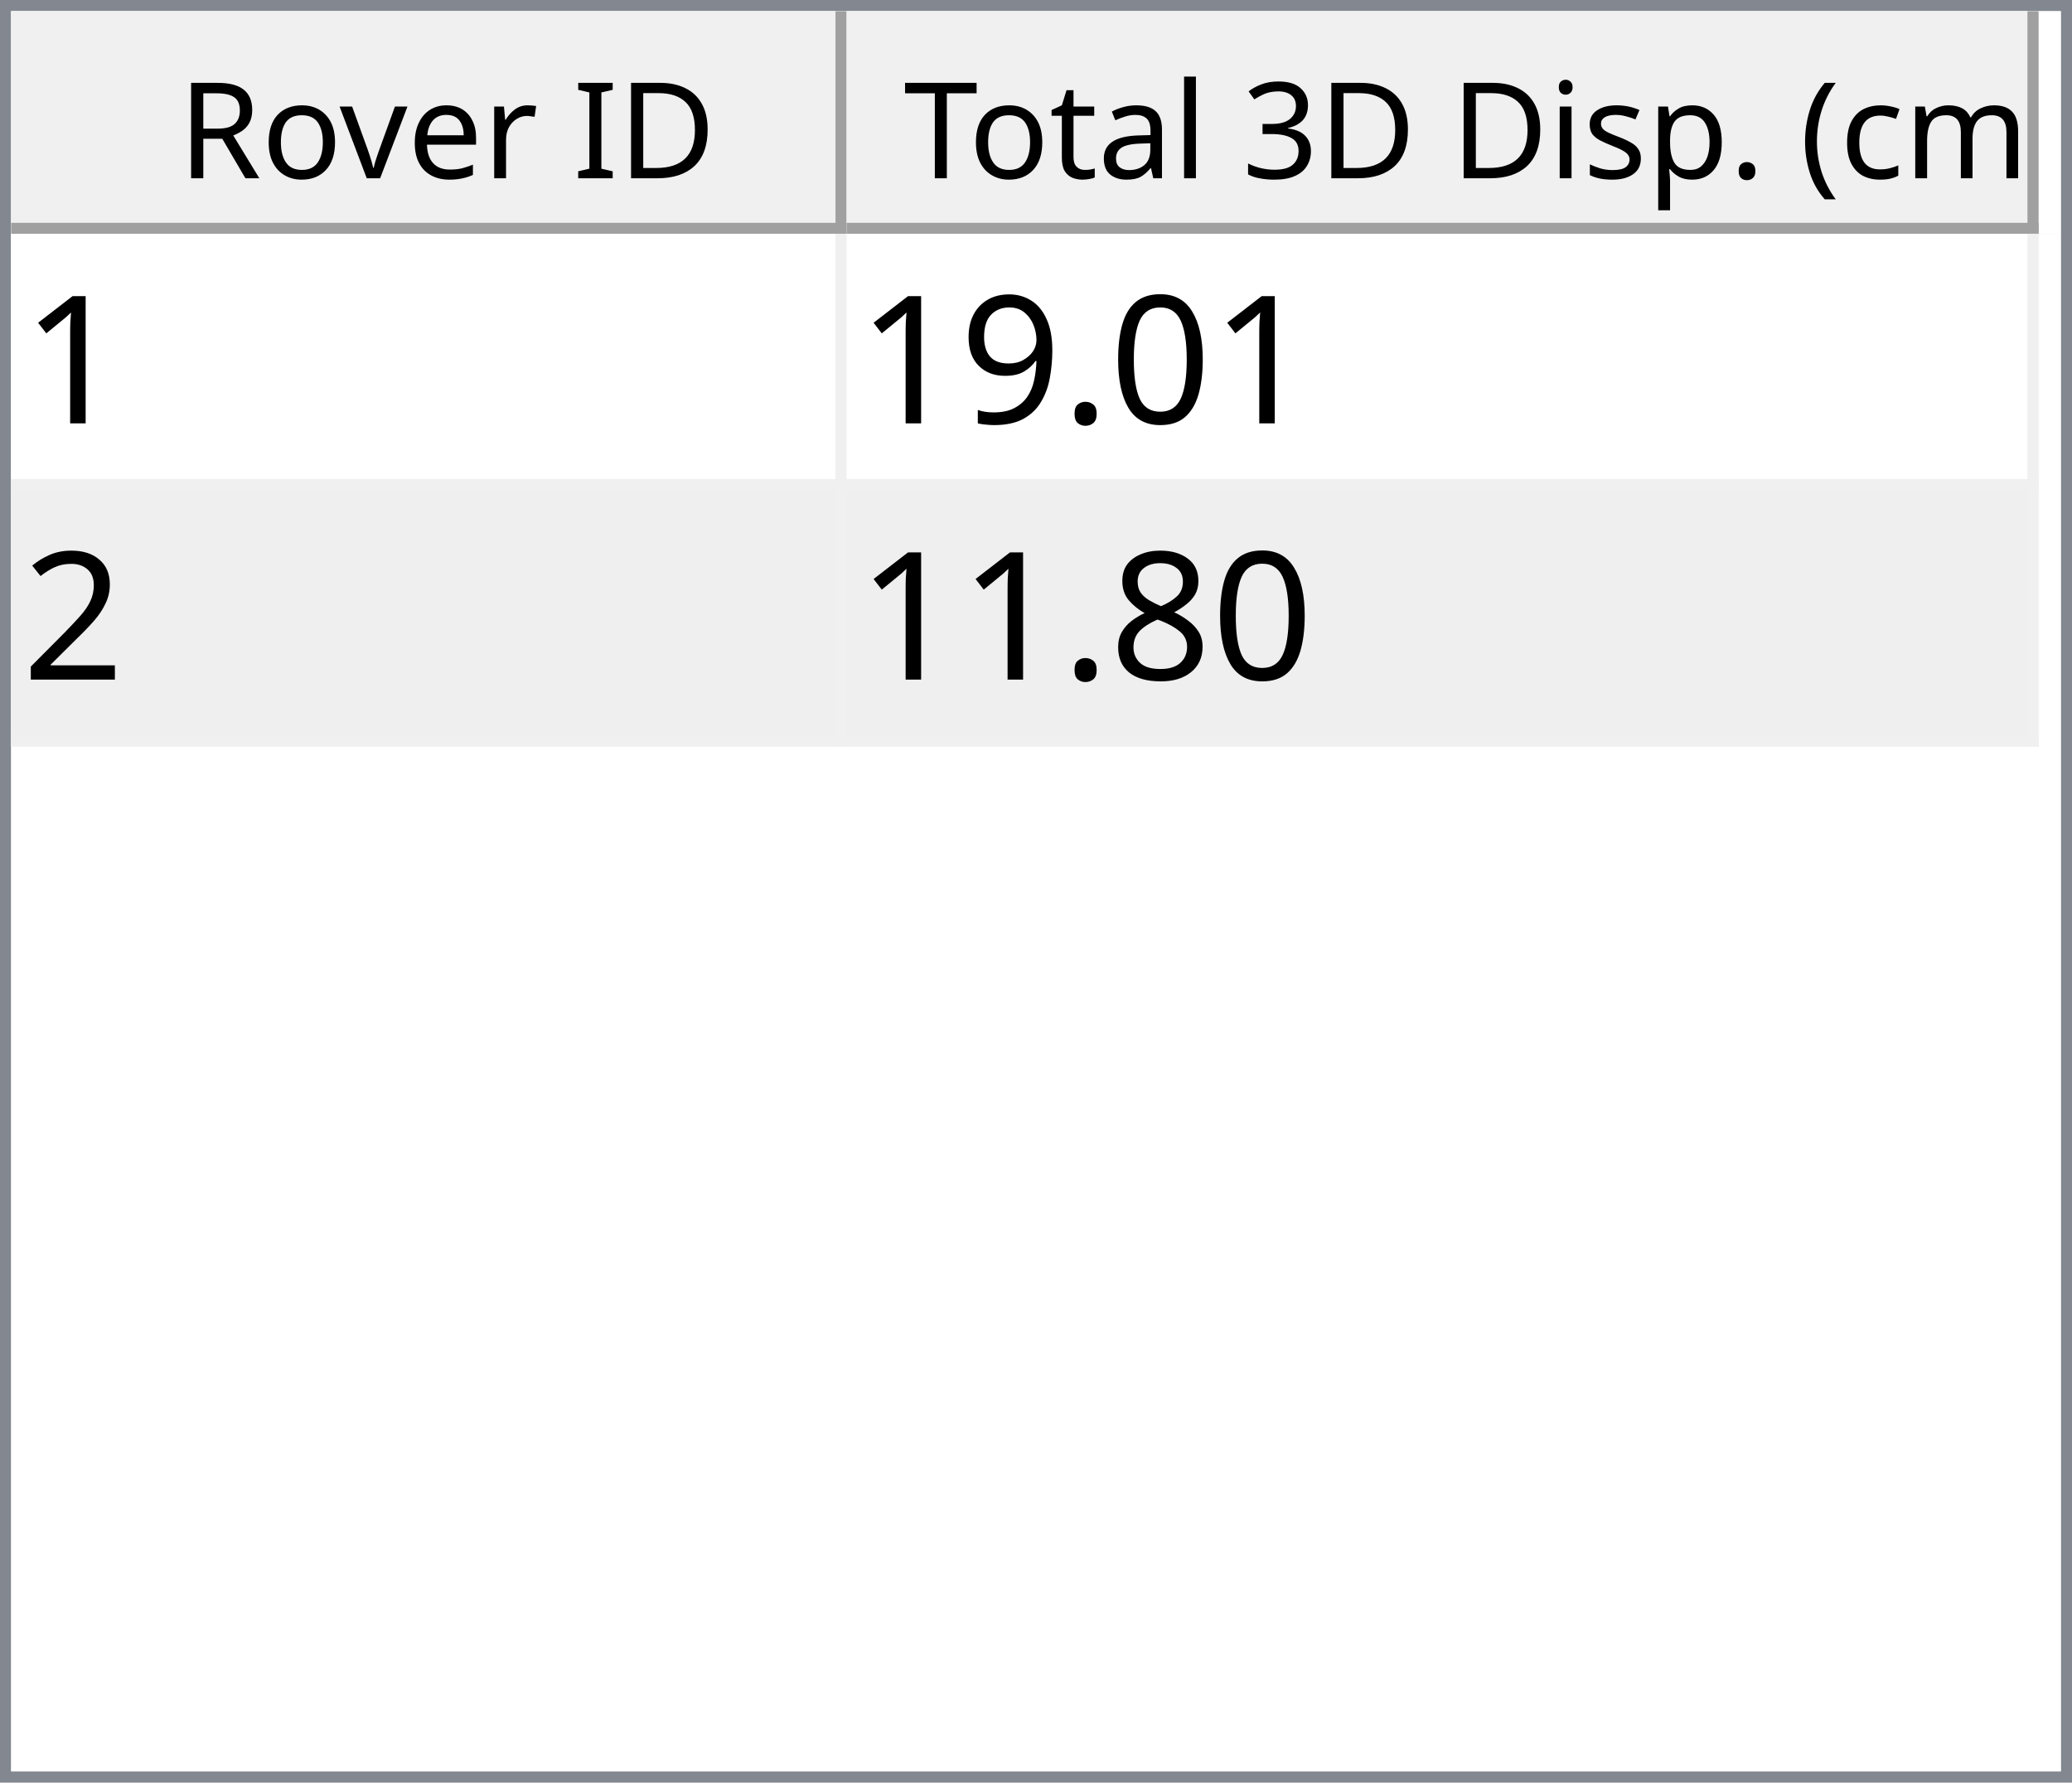
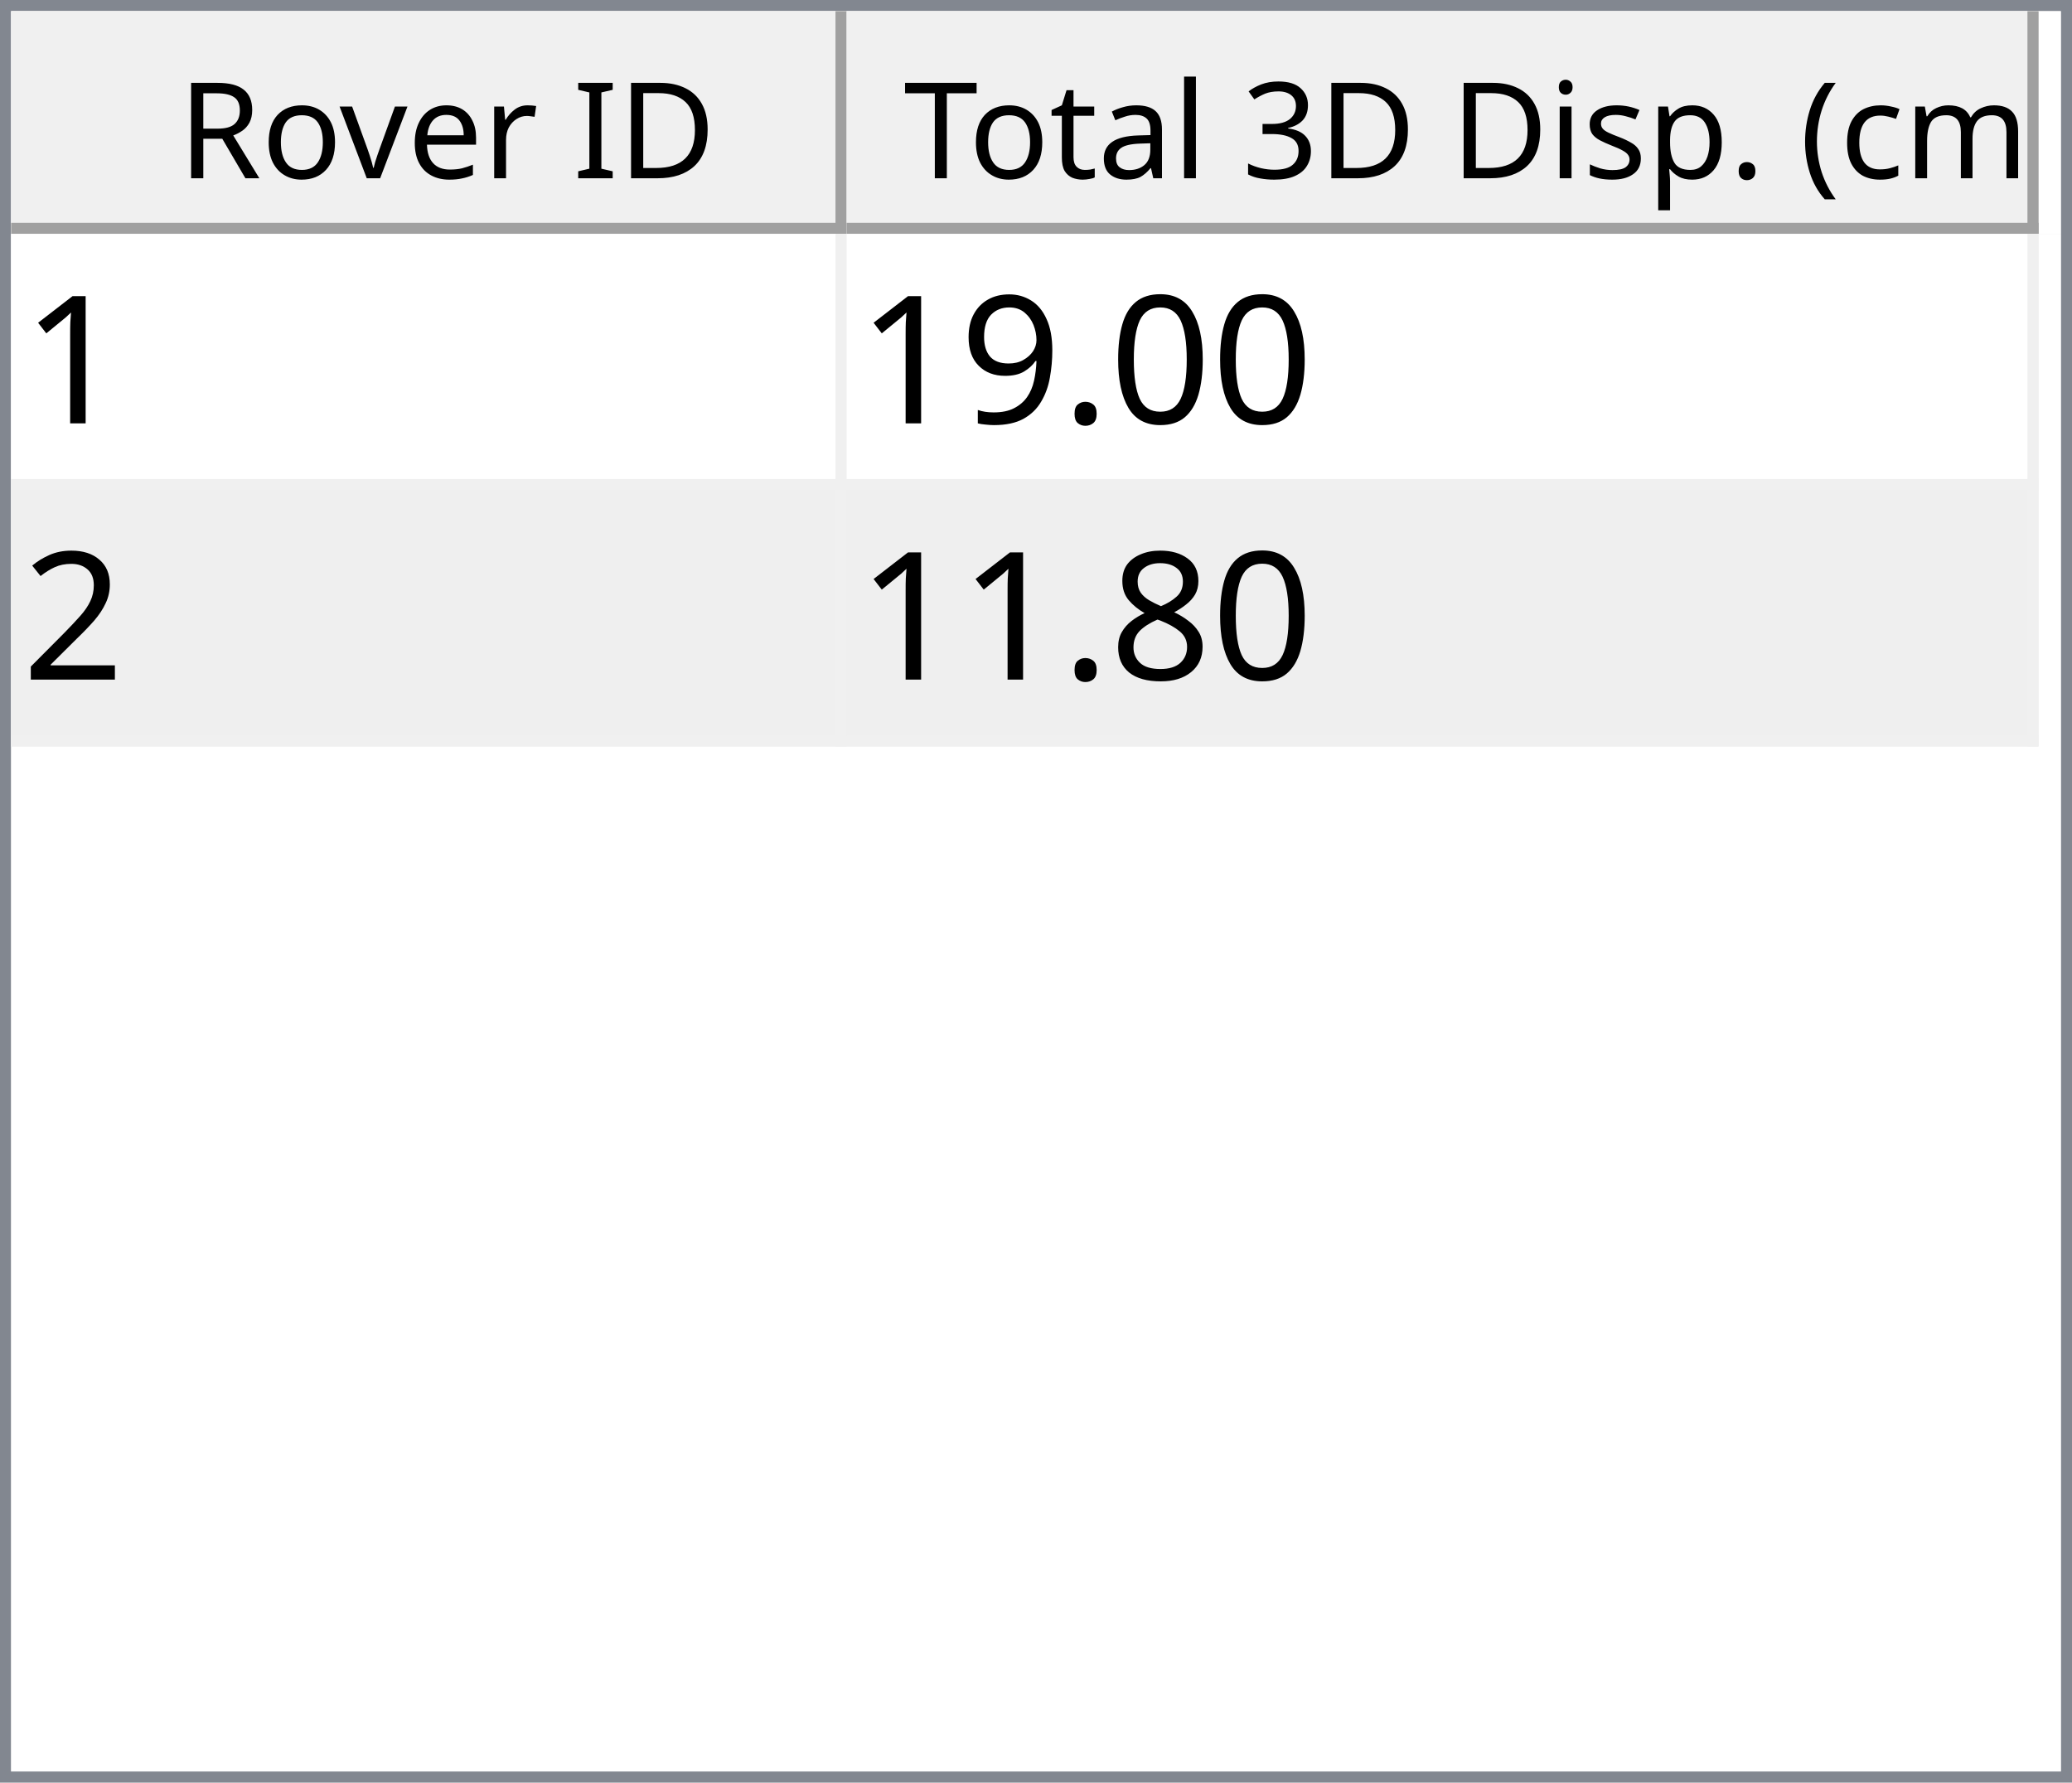
<svg xmlns="http://www.w3.org/2000/svg" style="fill-opacity:1; color-rendering:auto; color-interpolation:auto; text-rendering:auto; stroke:black; stroke-linecap:square; stroke-miterlimit:10; shape-rendering:auto; stroke-opacity:1; fill:black; stroke-dasharray:none; font-weight:normal; stroke-width:1; font-family:'Dialog'; font-style:normal; stroke-linejoin:miter; font-size:12px; stroke-dashoffset:0; image-rendering:auto;" width="186" height="160">
  <defs id="genericDefs" />
  <g>
    <defs id="defs1">
      <clipPath clipPathUnits="userSpaceOnUse" id="clipPath1">
        <path d="M0 0 L186 0 L186 160 L0 160 L0 0 Z" />
      </clipPath>
      <clipPath clipPathUnits="userSpaceOnUse" id="clipPath2">
        <path d="M0 0 L0 160 L186 160 L186 0 Z" />
      </clipPath>
      <clipPath clipPathUnits="userSpaceOnUse" id="clipPath3">
        <path d="M0 0 L0 20 L184 20 L184 0 Z" />
      </clipPath>
      <clipPath clipPathUnits="userSpaceOnUse" id="clipPath4">
        <path d="M0 0 L0 20 L75 20 L75 0 Z" />
      </clipPath>
      <clipPath clipPathUnits="userSpaceOnUse" id="clipPath5">
        <path d="M1 1 L1 19 L74 19 L74 1 Z" />
      </clipPath>
      <clipPath clipPathUnits="userSpaceOnUse" id="clipPath6">
        <path d="M0 0 L0 18 L73 18 L73 0 Z" />
      </clipPath>
      <clipPath clipPathUnits="userSpaceOnUse" id="clipPath7">
        <path d="M-0.5 -0.5 L-0.5 19.5 L74.5 19.5 L74.5 -0.5 Z" />
      </clipPath>
      <clipPath clipPathUnits="userSpaceOnUse" id="clipPath8">
        <path d="M0 0 L0 20 L107 20 L107 0 Z" />
      </clipPath>
      <clipPath clipPathUnits="userSpaceOnUse" id="clipPath9">
        <path d="M1 1 L1 19 L106 19 L106 1 Z" />
      </clipPath>
      <clipPath clipPathUnits="userSpaceOnUse" id="clipPath10">
        <path d="M0 0 L0 18 L105 18 L105 0 Z" />
      </clipPath>
      <clipPath clipPathUnits="userSpaceOnUse" id="clipPath11">
        <path d="M-0.5 -0.5 L-0.5 19.5 L106.5 19.5 L106.5 -0.5 Z" />
      </clipPath>
      <clipPath clipPathUnits="userSpaceOnUse" id="clipPath12">
        <path d="M0 0 L0 138 L184 138 L184 0 Z" />
      </clipPath>
      <clipPath clipPathUnits="userSpaceOnUse" id="clipPath13">
        <path d="M0 0 L0 46 L182 46 L182 0 Z" />
      </clipPath>
      <clipPath clipPathUnits="userSpaceOnUse" id="clipPath14">
        <path d="M-0.5 -0.5 L-0.5 45.5 L181.5 45.5 L181.5 -0.5 Z" />
      </clipPath>
      <clipPath clipPathUnits="userSpaceOnUse" id="clipPath15">
        <path d="M0 0 L0 22 L74 22 L74 0 Z" />
      </clipPath>
      <clipPath clipPathUnits="userSpaceOnUse" id="clipPath16">
        <path d="M0 0 L0 22 L106 22 L106 0 Z" />
      </clipPath>
      <font horiz-adv-x="64.551" id="font1">
        <font-face ascent="107.91" descent="25.098" units-per-em="100" style="font-style:normal; font-family:Segoe UI; font-weight:normal;" />
        <missing-glyph horiz-adv-x="64.551" d="M8.109 0 L8.109 68.266 L56.453 68.266 L56.453 0 L8.109 0 ZM15.328 7.234 L49.219 7.234 L49.219 61.031 L15.328 61.031 L15.328 7.234 Z" />
        <glyph unicode="D" horiz-adv-x="70.117" d="M9.188 0 L9.188 70.016 L28.516 70.016 Q65.531 70.016 65.531 35.891 Q65.531 19.672 55.25 9.836 Q44.969 0 27.734 0 L9.188 0 ZM17.391 62.594 L17.391 7.422 L27.828 7.422 Q41.609 7.422 49.273 14.797 Q56.938 22.172 56.938 35.688 Q56.938 62.594 28.328 62.594 L17.391 62.594 Z" />
        <glyph unicode="I" horiz-adv-x="26.611" d="M17.391 0 L9.188 0 L9.188 70.016 L17.391 70.016 L17.391 0 Z" />
        <glyph unicode=" " horiz-adv-x="27.393" d="" />
        <glyph unicode="r" horiz-adv-x="34.766" d="M34.188 41.891 Q32.078 43.5 28.125 43.5 Q23 43.5 19.555 38.672 Q16.109 33.844 16.109 25.484 L16.109 0 L8.109 0 L8.109 50 L16.109 50 L16.109 39.703 L16.312 39.703 Q18.016 44.969 21.531 47.922 Q25.047 50.875 29.391 50.875 Q32.516 50.875 34.188 50.203 L34.188 41.891 Z" />
        <glyph unicode="e" horiz-adv-x="52.295" d="M48.297 23 L12.984 23 Q13.188 14.656 17.484 10.109 Q21.781 5.562 29.297 5.562 Q37.75 5.562 44.828 11.141 L44.828 3.609 Q38.234 -1.172 27.391 -1.172 Q16.797 -1.172 10.742 5.641 Q4.688 12.453 4.688 24.812 Q4.688 36.469 11.305 43.82 Q17.922 51.172 27.734 51.172 Q37.547 51.172 42.922 44.828 Q48.297 38.484 48.297 27.203 L48.297 23 ZM40.094 29.781 Q40.047 36.719 36.75 40.578 Q33.453 44.438 27.594 44.438 Q21.922 44.438 17.969 40.383 Q14.016 36.328 13.094 29.781 L40.094 29.781 Z" />
        <glyph unicode="v" horiz-adv-x="47.9" d="M47.406 50 L27.484 0 L19.625 0 L0.688 50 L9.469 50 L22.172 13.672 Q23.578 9.672 23.922 6.688 L24.125 6.688 Q24.609 10.453 25.688 13.484 L38.969 50 L47.406 50 Z" />
        <glyph unicode="o" horiz-adv-x="58.594" d="M29 -1.172 Q17.922 -1.172 11.305 5.836 Q4.688 12.844 4.688 24.422 Q4.688 37.016 11.57 44.094 Q18.453 51.172 30.172 51.172 Q41.359 51.172 47.633 44.289 Q53.906 37.406 53.906 25.203 Q53.906 13.234 47.141 6.031 Q40.375 -1.172 29 -1.172 ZM29.594 44.438 Q21.875 44.438 17.383 39.188 Q12.891 33.938 12.891 24.703 Q12.891 15.828 17.43 10.695 Q21.969 5.562 29.594 5.562 Q37.359 5.562 41.531 10.594 Q45.703 15.625 45.703 24.906 Q45.703 34.281 41.531 39.359 Q37.359 44.438 29.594 44.438 Z" />
        <glyph unicode="R" horiz-adv-x="59.814" d="M59.375 0 L49.609 0 L37.891 19.625 Q36.281 22.359 34.766 24.289 Q33.25 26.219 31.664 27.438 Q30.078 28.656 28.25 29.219 Q26.422 29.781 24.125 29.781 L17.391 29.781 L17.391 0 L9.188 0 L9.188 70.016 L30.078 70.016 Q34.672 70.016 38.555 68.867 Q42.438 67.719 45.289 65.375 Q48.141 63.031 49.758 59.547 Q51.375 56.062 51.375 51.375 Q51.375 47.703 50.273 44.656 Q49.172 41.609 47.148 39.211 Q45.125 36.812 42.266 35.133 Q39.406 33.453 35.844 32.516 L35.844 32.328 Q37.594 31.547 38.891 30.547 Q40.188 29.547 41.359 28.18 Q42.531 26.812 43.68 25.078 Q44.828 23.344 46.234 21.047 L59.375 0 ZM17.391 62.594 L17.391 37.203 L28.516 37.203 Q31.594 37.203 34.203 38.133 Q36.812 39.062 38.719 40.797 Q40.625 42.531 41.703 45.047 Q42.781 47.562 42.781 50.688 Q42.781 56.297 39.141 59.445 Q35.5 62.594 28.609 62.594 L17.391 62.594 Z" />
        <glyph unicode=")" horiz-adv-x="30.176" d="M8.297 -15.922 L1.172 -15.922 Q16.406 2.344 16.406 26.812 Q16.406 51.469 1.078 70.016 L8.297 70.016 Q23.531 52.156 23.531 26.703 Q23.531 1.375 8.297 -15.922 Z" />
        <glyph unicode="m" horiz-adv-x="86.133" d="M79.109 0 L71.094 0 L71.094 28.719 Q71.094 37.016 68.531 40.727 Q65.969 44.438 59.906 44.438 Q54.781 44.438 51.195 39.75 Q47.609 35.062 47.609 28.516 L47.609 0 L39.594 0 L39.594 29.688 Q39.594 44.438 28.219 44.438 Q22.953 44.438 19.531 40.016 Q16.109 35.594 16.109 28.516 L16.109 0 L8.109 0 L8.109 50 L16.109 50 L16.109 42.094 L16.312 42.094 Q21.625 51.172 31.844 51.172 Q36.969 51.172 40.773 48.312 Q44.578 45.453 46 40.828 Q51.562 51.172 62.594 51.172 Q79.109 51.172 79.109 30.812 L79.109 0 Z" />
        <glyph unicode="c" horiz-adv-x="46.191" d="M42.188 2.297 Q36.422 -1.172 28.516 -1.172 Q17.828 -1.172 11.258 5.789 Q4.688 12.75 4.688 23.828 Q4.688 36.188 11.766 43.68 Q18.844 51.172 30.672 51.172 Q37.25 51.172 42.281 48.734 L42.281 40.531 Q36.719 44.438 30.375 44.438 Q22.703 44.438 17.797 38.945 Q12.891 33.453 12.891 24.516 Q12.891 15.719 17.508 10.641 Q22.125 5.562 29.891 5.562 Q36.422 5.562 42.188 9.906 L42.188 2.297 Z" />
        <glyph unicode="(" horiz-adv-x="30.176" d="M29.109 -15.922 L21.969 -15.922 Q6.844 1.375 6.844 26.703 Q6.844 52.156 21.969 70.016 L29.203 70.016 Q13.875 51.469 13.875 26.812 Q13.875 2.344 29.109 -15.922 Z" />
        <glyph unicode="." horiz-adv-x="21.68" d="M10.891 -1.078 Q8.641 -1.078 7.055 0.539 Q5.469 2.156 5.469 4.391 Q5.469 6.641 7.055 8.273 Q8.641 9.906 10.891 9.906 Q13.188 9.906 14.797 8.273 Q16.406 6.641 16.406 4.391 Q16.406 2.156 14.797 0.539 Q13.188 -1.078 10.891 -1.078 Z" />
        <glyph unicode="p" horiz-adv-x="58.789" d="M16.312 7.234 L16.109 7.234 L16.109 -23 L8.109 -23 L8.109 50 L16.109 50 L16.109 41.219 L16.312 41.219 Q22.219 51.172 33.594 51.172 Q43.266 51.172 48.688 44.461 Q54.109 37.75 54.109 26.469 Q54.109 13.922 48 6.375 Q41.891 -1.172 31.297 -1.172 Q21.578 -1.172 16.312 7.234 ZM16.109 27.391 L16.109 20.406 Q16.109 14.203 20.141 9.883 Q24.172 5.562 30.375 5.562 Q37.641 5.562 41.773 11.133 Q45.906 16.703 45.906 26.609 Q45.906 34.969 42.047 39.703 Q38.188 44.438 31.594 44.438 Q24.609 44.438 20.359 39.578 Q16.109 34.719 16.109 27.391 Z" />
        <glyph unicode="s" horiz-adv-x="42.432" d="M5.078 1.812 L5.078 10.406 Q11.625 5.562 19.484 5.562 Q30.031 5.562 30.031 12.594 Q30.031 14.594 29.125 15.992 Q28.219 17.391 26.68 18.461 Q25.141 19.531 23.07 20.383 Q21 21.234 18.609 22.172 Q15.281 23.484 12.766 24.828 Q10.25 26.172 8.57 27.859 Q6.891 29.547 6.031 31.695 Q5.172 33.844 5.172 36.719 Q5.172 40.234 6.789 42.945 Q8.406 45.656 11.086 47.484 Q13.766 49.312 17.211 50.242 Q20.656 51.172 24.312 51.172 Q30.812 51.172 35.938 48.922 L35.938 40.828 Q30.422 44.438 23.25 44.438 Q21 44.438 19.195 43.922 Q17.391 43.406 16.094 42.477 Q14.797 41.547 14.086 40.258 Q13.375 38.969 13.375 37.406 Q13.375 35.453 14.086 34.133 Q14.797 32.812 16.164 31.789 Q17.531 30.766 19.484 29.938 Q21.438 29.109 23.922 28.125 Q27.25 26.859 29.883 25.516 Q32.516 24.172 34.375 22.484 Q36.234 20.797 37.234 18.602 Q38.234 16.406 38.234 13.375 Q38.234 9.672 36.602 6.938 Q34.969 4.203 32.234 2.398 Q29.5 0.594 25.93 -0.289 Q22.359 -1.172 18.453 -1.172 Q10.75 -1.172 5.078 1.812 Z" />
        <glyph unicode="i" horiz-adv-x="24.219" d="M12.203 62.703 Q10.062 62.703 8.547 64.164 Q7.031 65.625 7.031 67.875 Q7.031 70.125 8.547 71.609 Q10.062 73.094 12.203 73.094 Q14.406 73.094 15.945 71.609 Q17.484 70.125 17.484 67.875 Q17.484 65.719 15.945 64.211 Q14.406 62.703 12.203 62.703 ZM16.109 0 L8.109 0 L8.109 50 L16.109 50 L16.109 0 Z" />
        <glyph unicode="3" horiz-adv-x="53.906" d="M46.531 19.828 Q46.531 15.094 44.75 11.211 Q42.969 7.328 39.719 4.57 Q36.469 1.812 31.93 0.297 Q27.391 -1.219 21.922 -1.219 Q11.922 -1.219 6 2.594 L6 11.188 Q13.094 5.609 22.219 5.609 Q25.875 5.609 28.828 6.539 Q31.781 7.469 33.906 9.227 Q36.031 10.984 37.18 13.477 Q38.328 15.969 38.328 19.094 Q38.328 32.812 18.797 32.812 L12.984 32.812 L12.984 39.594 L18.5 39.594 Q35.797 39.594 35.797 52.484 Q35.797 64.406 22.609 64.406 Q15.188 64.406 8.688 59.422 L8.688 67.188 Q15.375 71.188 24.609 71.188 Q29 71.188 32.57 69.969 Q36.141 68.75 38.68 66.555 Q41.219 64.359 42.609 61.281 Q44 58.203 44 54.5 Q44 40.672 30.031 36.719 L30.031 36.531 Q33.594 36.141 36.625 34.797 Q39.656 33.453 41.852 31.305 Q44.047 29.156 45.289 26.25 Q46.531 23.344 46.531 19.828 Z" />
        <glyph unicode="l" horiz-adv-x="24.219" d="M16.109 0 L8.109 0 L8.109 74.031 L16.109 74.031 L16.109 0 Z" />
        <glyph unicode="a" horiz-adv-x="50.879" d="M43.891 0 L35.891 0 L35.891 7.812 L35.688 7.812 Q30.469 -1.172 20.312 -1.172 Q12.844 -1.172 8.617 2.781 Q4.391 6.734 4.391 13.281 Q4.391 27.297 20.906 29.594 L35.891 31.688 Q35.891 44.438 25.594 44.438 Q16.547 44.438 9.281 38.281 L9.281 46.484 Q16.656 51.172 26.266 51.172 Q43.891 51.172 43.891 32.516 L43.891 0 ZM35.891 25.297 L23.828 23.641 Q18.266 22.859 15.43 20.875 Q12.594 18.891 12.594 13.875 Q12.594 10.203 15.211 7.883 Q17.828 5.562 22.172 5.562 Q28.125 5.562 32.008 9.742 Q35.891 13.922 35.891 20.312 L35.891 25.297 Z" />
        <glyph unicode="t" horiz-adv-x="33.887" d="M31.297 0.484 Q28.469 -1.078 23.828 -1.078 Q10.688 -1.078 10.688 13.578 L10.688 43.172 L2.094 43.172 L2.094 50 L10.688 50 L10.688 62.203 L18.703 64.797 L18.703 50 L31.297 50 L31.297 43.172 L18.703 43.172 L18.703 14.984 Q18.703 9.969 20.414 7.82 Q22.125 5.672 26.078 5.672 Q29.109 5.672 31.297 7.328 L31.297 0.484 Z" />
        <glyph unicode="T" horiz-adv-x="52.393" d="M50.594 62.594 L30.375 62.594 L30.375 0 L22.172 0 L22.172 62.594 L2 62.594 L2 70.016 L50.594 70.016 L50.594 62.594 Z" />
      </font>
      <font horiz-adv-x="75.0" id="font2">
        <font-face ascent="100.537" descent="21.973" units-per-em="100" style="font-style:normal; font-family:sans-serif; font-weight:normal;" />
        <missing-glyph horiz-adv-x="75.0" d="M12.5 0 L12.5 62.5 L62.5 62.5 L62.5 0 L12.5 0 ZM14.062 1.562 L60.938 1.562 L60.938 60.938 L14.062 60.938 L14.062 1.562 Z" />
        <glyph unicode="1" horiz-adv-x="55.615" d="M37.25 0 L28.469 0 L28.469 56 Q25.297 52.984 20.141 49.953 Q14.984 46.922 10.891 45.406 L10.891 53.906 Q18.266 57.375 23.781 62.305 Q29.297 67.234 31.594 71.875 L37.25 71.875 L37.25 0 Z" />
        <glyph unicode="0" horiz-adv-x="55.615" d="M4.156 35.297 Q4.156 48 6.766 55.742 Q9.375 63.484 14.523 67.68 Q19.672 71.875 27.484 71.875 Q33.25 71.875 37.594 69.555 Q41.938 67.234 44.773 62.867 Q47.609 58.5 49.219 52.227 Q50.828 45.953 50.828 35.297 Q50.828 22.703 48.242 14.969 Q45.656 7.234 40.508 3.008 Q35.359 -1.219 27.484 -1.219 Q17.141 -1.219 11.234 6.203 Q4.156 15.141 4.156 35.297 ZM13.188 35.297 Q13.188 17.672 17.312 11.836 Q21.438 6 27.484 6 Q33.547 6 37.672 11.859 Q41.797 17.719 41.797 35.297 Q41.797 52.984 37.672 58.789 Q33.547 64.594 27.391 64.594 Q21.344 64.594 17.719 59.469 Q13.188 52.938 13.188 35.297 Z" />
        <glyph unicode="." horiz-adv-x="27.783" d="M9.078 0 L9.078 10.016 L19.094 10.016 L19.094 0 L9.078 0 Z" />
        <glyph unicode="9" horiz-adv-x="55.615" d="M5.469 16.547 L13.922 17.328 Q14.984 11.375 18.016 8.688 Q21.047 6 25.781 6 Q29.828 6 32.883 7.859 Q35.938 9.719 37.891 12.82 Q39.844 15.922 41.164 21.195 Q42.484 26.469 42.484 31.938 Q42.484 32.516 42.438 33.688 Q39.797 29.5 35.234 26.883 Q30.672 24.266 25.344 24.266 Q16.453 24.266 10.305 30.711 Q4.156 37.156 4.156 47.703 Q4.156 58.594 10.578 65.234 Q17 71.875 26.656 71.875 Q33.641 71.875 39.43 68.117 Q45.219 64.359 48.219 57.398 Q51.219 50.438 51.219 37.25 Q51.219 23.531 48.242 15.406 Q45.266 7.281 39.383 3.031 Q33.5 -1.219 25.594 -1.219 Q17.188 -1.219 11.867 3.445 Q6.547 8.109 5.469 16.547 ZM41.453 48.141 Q41.453 55.719 37.43 60.156 Q33.406 64.594 27.734 64.594 Q21.875 64.594 17.531 59.812 Q13.188 55.031 13.188 47.406 Q13.188 40.578 17.312 36.305 Q21.438 32.031 27.484 32.031 Q33.594 32.031 37.523 36.305 Q41.453 40.578 41.453 48.141 Z" />
        <glyph unicode="2" horiz-adv-x="55.615" d="M50.344 8.453 L50.344 0 L3.031 0 Q2.938 3.172 4.047 6.109 Q5.859 10.938 9.836 15.625 Q13.812 20.312 21.344 26.469 Q33.016 36.031 37.117 41.625 Q41.219 47.219 41.219 52.203 Q41.219 57.422 37.477 61.008 Q33.734 64.594 27.734 64.594 Q21.391 64.594 17.578 60.789 Q13.766 56.984 13.719 50.25 L4.688 51.172 Q5.609 61.281 11.664 66.578 Q17.719 71.875 27.938 71.875 Q38.234 71.875 44.242 66.164 Q50.25 60.453 50.25 52 Q50.25 47.703 48.492 43.555 Q46.734 39.406 42.656 34.812 Q38.578 30.219 29.109 22.219 Q21.188 15.578 18.945 13.211 Q16.703 10.844 15.234 8.453 L50.344 8.453 Z" />
        <glyph unicode="8" horiz-adv-x="55.615" d="M17.672 38.812 Q12.203 40.828 9.57 44.539 Q6.938 48.25 6.938 53.422 Q6.938 61.234 12.555 66.555 Q18.172 71.875 27.484 71.875 Q36.859 71.875 42.578 66.43 Q48.297 60.984 48.297 53.172 Q48.297 48.188 45.68 44.508 Q43.062 40.828 37.75 38.812 Q44.344 36.672 47.781 31.883 Q51.219 27.094 51.219 20.453 Q51.219 11.281 44.727 5.031 Q38.234 -1.219 27.641 -1.219 Q17.047 -1.219 10.547 5.055 Q4.047 11.328 4.047 20.703 Q4.047 27.688 7.594 32.398 Q11.141 37.109 17.672 38.812 ZM15.922 53.719 Q15.922 48.641 19.195 45.414 Q22.469 42.188 27.688 42.188 Q32.766 42.188 36.016 45.383 Q39.266 48.578 39.266 53.219 Q39.266 58.062 35.914 61.359 Q32.562 64.656 27.594 64.656 Q22.562 64.656 19.242 61.43 Q15.922 58.203 15.922 53.719 ZM13.094 20.656 Q13.094 16.891 14.875 13.375 Q16.656 9.859 20.172 7.93 Q23.688 6 27.734 6 Q34.031 6 38.133 10.055 Q42.234 14.109 42.234 20.359 Q42.234 26.703 38.016 30.859 Q33.797 35.016 27.438 35.016 Q21.234 35.016 17.164 30.914 Q13.094 26.812 13.094 20.656 Z" />
      </font>
    </defs>
    <g style="fill:white; stroke:white;">
      <rect x="0" y="0" width="186" style="clip-path:url(#clipPath1); stroke:none;" height="160" />
    </g>
    <g style="fill:white; text-rendering:optimizeSpeed; color-rendering:optimizeSpeed; image-rendering:optimizeSpeed; shape-rendering:crispEdges; stroke:white; color-interpolation:sRGB;">
      <rect x="0" width="186" height="160" y="0" style="stroke:none;" />
      <path style="stroke:none;" d="M0 160 L186 160 L186 0 L0 0 Z" />
    </g>
    <g style="fill:rgb(240,240,240); font-family:'Segoe UI'; stroke:rgb(240,240,240);">
      <rect x="0" y="0" width="186" style="clip-path:url(#clipPath2); stroke:none;" height="160" />
    </g>
    <g style="fill:rgb(130,135,144); font-family:'Segoe UI'; stroke:rgb(130,135,144);">
      <path d="M0 0 L186 0 L186 160 L0 160 L0 0 ZM1 1 L185 1 L185 159 L1 159 L1 1 Z" style="fill-rule:evenodd; clip-path:url(#clipPath2); stroke:none;" />
    </g>
    <g style="fill:white; font-family:'Segoe UI'; stroke:white;" transform="translate(1,1)">
      <rect x="0" y="0" width="184" style="clip-path:url(#clipPath3); stroke:none;" height="20" />
    </g>
    <g style="fill:rgb(240,240,240); font-family:'Segoe UI'; stroke:rgb(240,240,240);" transform="translate(1,1)">
      <rect x="0" y="0" width="75" style="clip-path:url(#clipPath4); stroke:none;" height="20" />
    </g>
    <g style="font-family:'Segoe UI';" transform="translate(2,2)">
      <text x="14" xml:space="preserve" y="14" style="clip-path:url(#clipPath6); stroke:none;">Rover ID</text>
    </g>
    <g style="fill:rgb(160,160,160); font-family:'Segoe UI'; stroke:rgb(160,160,160); stroke-linejoin:bevel;" transform="translate(1.5,1.5)">
      <line x1="74" x2="74" y1="0" style="fill:none; clip-path:url(#clipPath7);" y2="19" />
    </g>
    <g style="fill:rgb(160,160,160); font-family:'Segoe UI'; stroke:rgb(160,160,160); stroke-linejoin:bevel;" transform="matrix(1,0,0,1,1,1) translate(0.5,0.5)">
      <line x1="0" x2="74" y1="19" style="fill:none; clip-path:url(#clipPath7);" y2="19" />
    </g>
    <g style="fill:rgb(240,240,240); font-family:'Segoe UI'; stroke:rgb(240,240,240);" transform="translate(76,1)">
      <rect x="0" y="0" width="107" style="clip-path:url(#clipPath8); stroke:none;" height="20" />
    </g>
    <g style="font-family:'Segoe UI';" transform="translate(77,2)">
      <text x="1" xml:space="preserve" y="14" style="clip-path:url(#clipPath10); stroke:none;"> Total 3D Disp. (cm)</text>
    </g>
    <g style="fill:rgb(160,160,160); font-family:'Segoe UI'; stroke:rgb(160,160,160); stroke-linejoin:bevel;" transform="translate(76.5,1.5)">
      <line x1="106" x2="106" y1="0" style="fill:none; clip-path:url(#clipPath11);" y2="19" />
    </g>
    <g style="fill:rgb(160,160,160); font-family:'Segoe UI'; stroke:rgb(160,160,160); stroke-linejoin:bevel;" transform="matrix(1,0,0,1,76,1) translate(0.5,0.5)">
      <line x1="0" x2="106" y1="19" style="fill:none; clip-path:url(#clipPath11);" y2="19" />
    </g>
    <g style="fill:white; font-family:'Segoe UI'; stroke:white;" transform="translate(1,21)">
      <rect x="0" y="0" width="184" style="clip-path:url(#clipPath12); stroke:none;" height="138" />
    </g>
    <g style="fill:rgb(240,240,240); font-size:16px; font-family:sans-serif; stroke:rgb(240,240,240);" transform="translate(1,21)">
      <rect x="0" y="0" width="182" style="clip-path:url(#clipPath13); stroke:none;" height="46" />
      <line transform="translate(0.5,0.5)" x1="0" x2="181" y1="22" style="clip-path:url(#clipPath14); fill:none; stroke-linejoin:bevel;" y2="22" />
    </g>
    <g transform="matrix(1,0,0,1,1,21) translate(0.5,0.5)" style="fill:rgb(240,240,240); font-size:16px; font-family:sans-serif; stroke:rgb(240,240,240); stroke-linejoin:bevel;">
      <line x1="0" x2="181" y1="45" style="fill:none; clip-path:url(#clipPath14);" y2="45" />
    </g>
    <g transform="matrix(1,0,0,1,1,21) translate(0.5,0.5)" style="fill:rgb(240,240,240); font-size:16px; font-family:sans-serif; stroke:rgb(240,240,240); stroke-linejoin:bevel;">
      <line x1="74" x2="74" y1="0" style="fill:none; clip-path:url(#clipPath14);" y2="45" />
    </g>
    <g transform="matrix(1,0,0,1,1,21) translate(0.5,0.5)" style="fill:rgb(240,240,240); font-size:16px; font-family:sans-serif; stroke:rgb(240,240,240); stroke-linejoin:bevel;">
      <line x1="181" x2="181" y1="0" style="fill:none; clip-path:url(#clipPath14);" y2="45" />
    </g>
    <g style="fill:white; font-size:16px; font-family:sans-serif; stroke:white;" transform="matrix(1,0,0,1,1,21)">
      <rect x="0" y="0" width="74" style="clip-path:url(#clipPath15); stroke:none;" height="22" />
      <text x="1" y="17" style="fill:black; clip-path:url(#clipPath15); stroke:none;" xml:space="preserve">1</text>
    </g>
    <g style="fill:white; font-size:16px; font-family:sans-serif; stroke:white;" transform="matrix(1,0,0,1,1,21) translate(75,0)">
      <rect x="0" y="0" width="106" style="clip-path:url(#clipPath16); stroke:none;" height="22" />
-       <text x="1" y="17" style="fill:black; clip-path:url(#clipPath16); stroke:none;" xml:space="preserve">19.01</text>
+       <text x="1" y="17" style="fill:black; clip-path:url(#clipPath16); stroke:none;" xml:space="preserve">19.00</text>
    </g>
    <g style="fill:rgb(239,239,239); font-size:16px; font-family:sans-serif; stroke:rgb(239,239,239);" transform="matrix(1,0,0,1,1,21) translate(0,23)">
      <rect x="0" y="0" width="74" style="clip-path:url(#clipPath15); stroke:none;" height="22" />
      <text x="1" y="17" style="fill:black; clip-path:url(#clipPath15); stroke:none;" xml:space="preserve">2</text>
    </g>
    <g style="fill:rgb(239,239,239); font-size:16px; font-family:sans-serif; stroke:rgb(239,239,239);" transform="matrix(1,0,0,1,1,21) translate(75,23)">
      <rect x="0" y="0" width="106" style="clip-path:url(#clipPath16); stroke:none;" height="22" />
      <text x="1" y="17" style="fill:black; clip-path:url(#clipPath16); stroke:none;" xml:space="preserve">11.80</text>
    </g>
  </g>
</svg>
